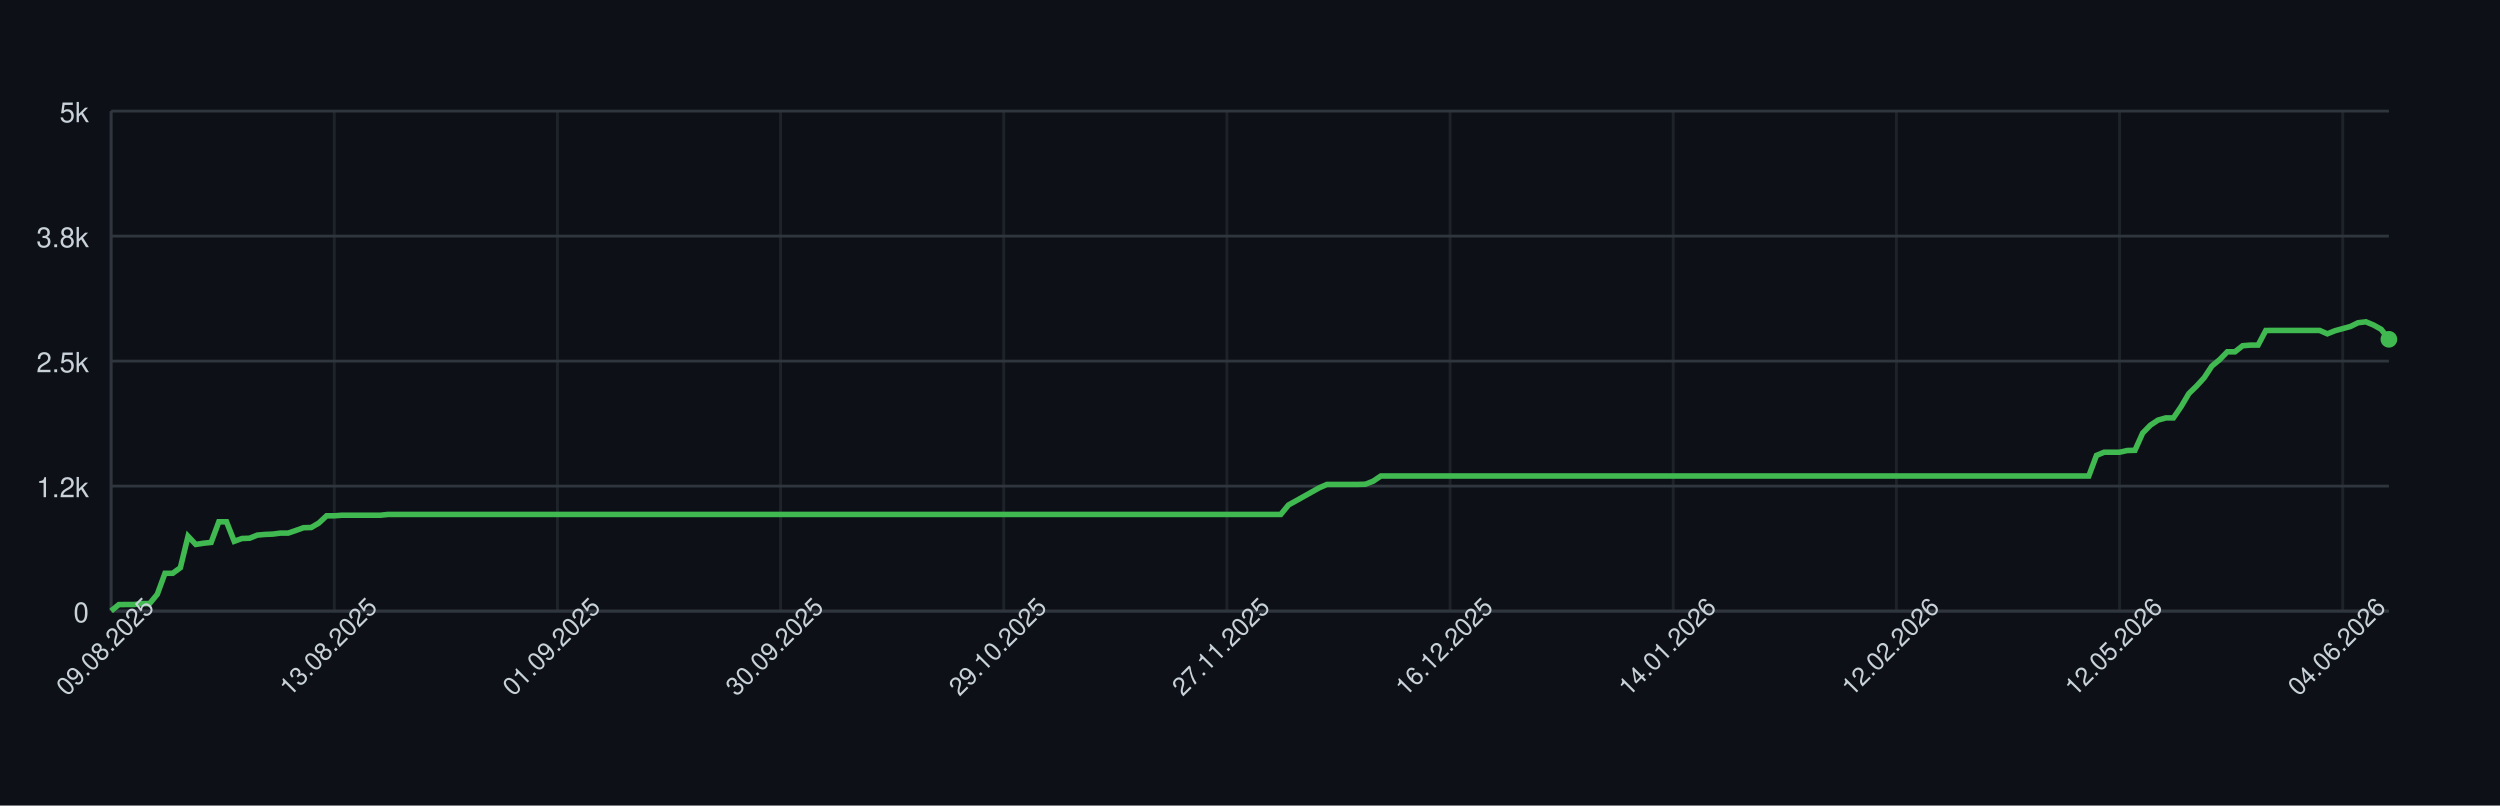
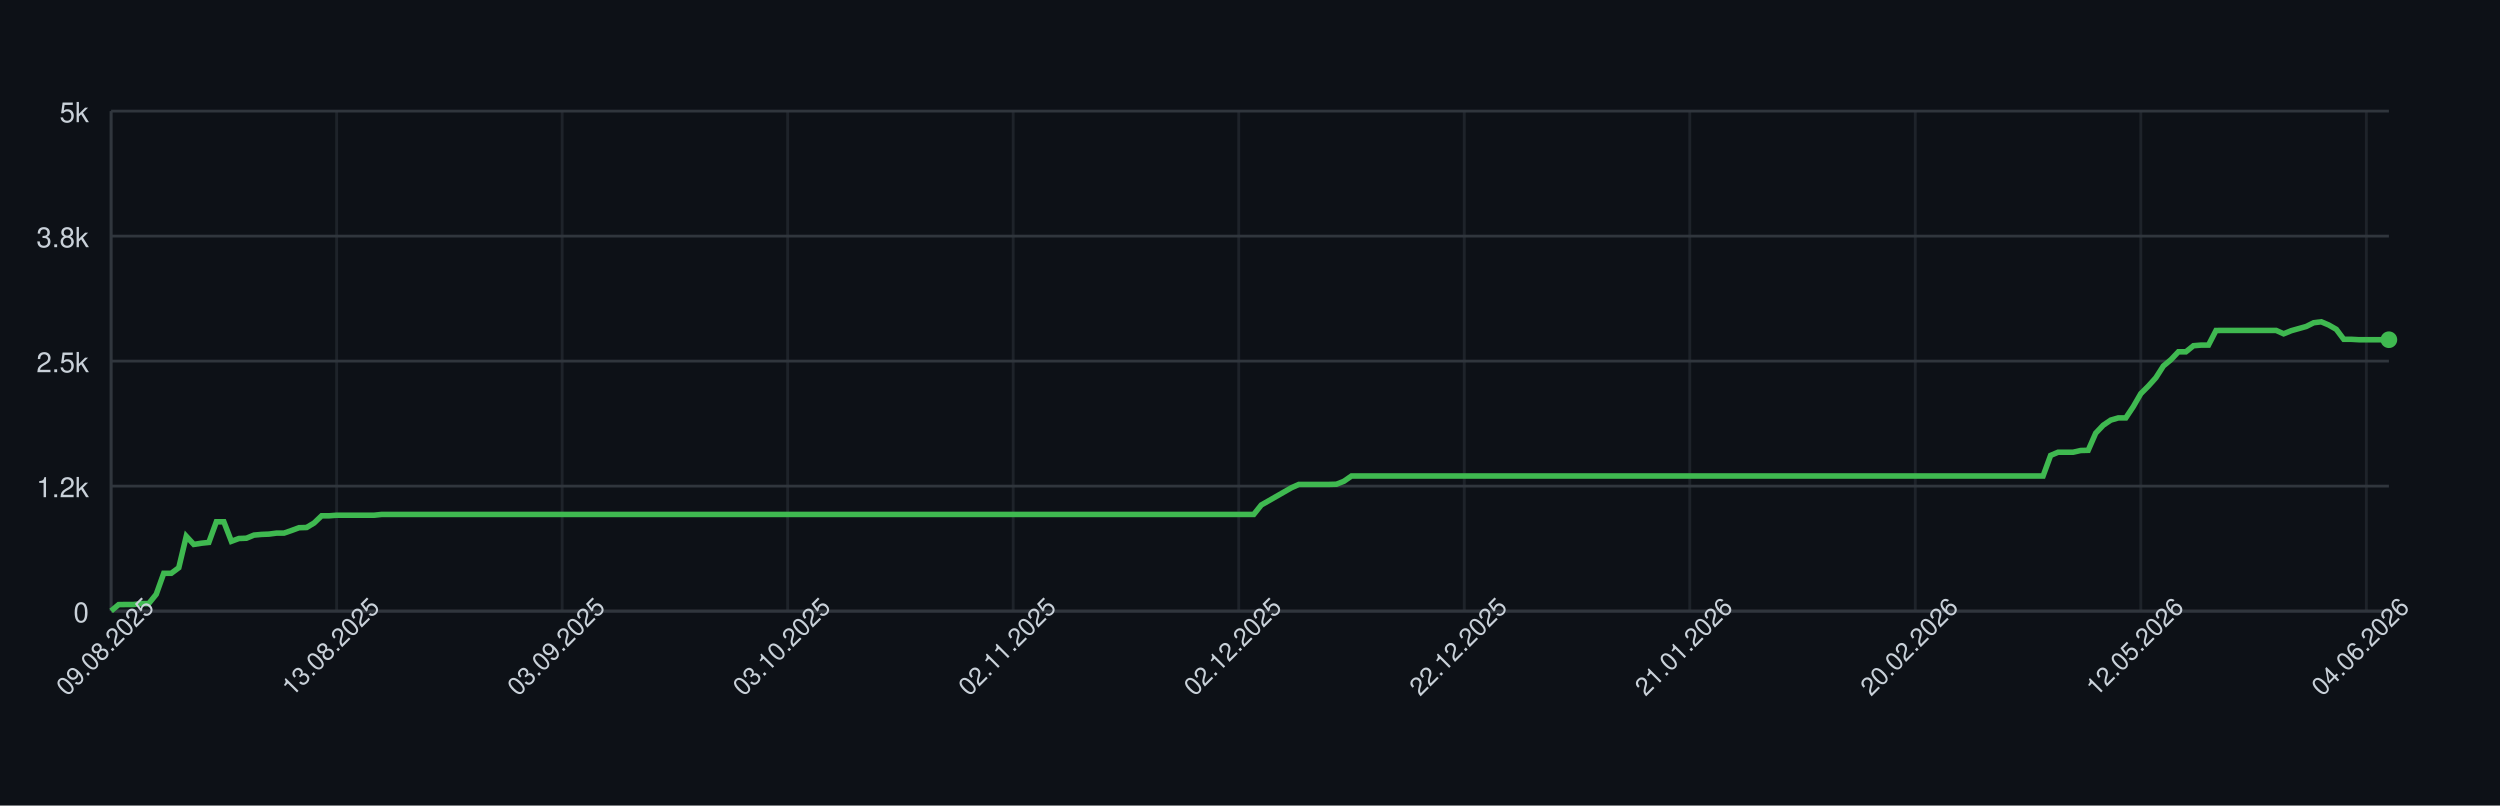
<svg xmlns="http://www.w3.org/2000/svg" width="900" height="290" style="font-family: -apple-system, BlinkMacSystemFont, 'Segoe UI', Helvetica, Arial, sans-serif;">
  <rect width="100%" height="100%" fill="#0d1117" />
  <g>
    <line x1="40" y1="220.00" x2="860" y2="220.00" stroke="#30363d" />
    <text x="32" y="224.00" font-size="10" fill="#c9d1d9" text-anchor="end">0</text>
    <line x1="40" y1="175.00" x2="860" y2="175.00" stroke="#30363d" />
    <text x="32" y="179.00" font-size="10" fill="#c9d1d9" text-anchor="end">1.2k</text>
    <line x1="40" y1="130.00" x2="860" y2="130.00" stroke="#30363d" />
    <text x="32" y="134.00" font-size="10" fill="#c9d1d9" text-anchor="end">2.5k</text>
    <line x1="40" y1="85.00" x2="860" y2="85.00" stroke="#30363d" />
    <text x="32" y="89.00" font-size="10" fill="#c9d1d9" text-anchor="end">3.8k</text>
    <line x1="40" y1="40.00" x2="860" y2="40.00" stroke="#30363d" />
    <text x="32" y="44.00" font-size="10" fill="#c9d1d9" text-anchor="end">5k</text>
    <line x1="40.00" y1="40" x2="40.00" y2="220" stroke="#30363d" opacity="0.5" />
-     <line x1="120.34" y1="40" x2="120.34" y2="220" stroke="#30363d" opacity="0.5" />
-     <line x1="200.68" y1="40" x2="200.68" y2="220" stroke="#30363d" opacity="0.5" />
-     <line x1="281.01" y1="40" x2="281.01" y2="220" stroke="#30363d" opacity="0.5" />
-     <line x1="361.35" y1="40" x2="361.35" y2="220" stroke="#30363d" opacity="0.5" />
-     <line x1="441.69" y1="40" x2="441.69" y2="220" stroke="#30363d" opacity="0.5" />
-     <line x1="522.03" y1="40" x2="522.03" y2="220" stroke="#30363d" opacity="0.5" />
-     <line x1="602.36" y1="40" x2="602.36" y2="220" stroke="#30363d" opacity="0.5" />
-     <line x1="682.70" y1="40" x2="682.70" y2="220" stroke="#30363d" opacity="0.5" />
-     <line x1="763.04" y1="40" x2="763.04" y2="220" stroke="#30363d" opacity="0.5" />
-     <line x1="843.38" y1="40" x2="843.38" y2="220" stroke="#30363d" opacity="0.5" />
+     <line x1="121.19" y1="40" x2="121.19" y2="220" stroke="#30363d" opacity="0.5" />
+     <line x1="202.38" y1="40" x2="202.38" y2="220" stroke="#30363d" opacity="0.5" />
+     <line x1="283.56" y1="40" x2="283.56" y2="220" stroke="#30363d" opacity="0.5" />
+     <line x1="364.75" y1="40" x2="364.75" y2="220" stroke="#30363d" opacity="0.5" />
+     <line x1="445.94" y1="40" x2="445.94" y2="220" stroke="#30363d" opacity="0.5" />
+     <line x1="527.13" y1="40" x2="527.13" y2="220" stroke="#30363d" opacity="0.5" />
+     <line x1="608.32" y1="40" x2="608.32" y2="220" stroke="#30363d" opacity="0.5" />
+     <line x1="689.50" y1="40" x2="689.50" y2="220" stroke="#30363d" opacity="0.5" />
+     <line x1="770.69" y1="40" x2="770.69" y2="220" stroke="#30363d" opacity="0.5" />
+     <line x1="851.88" y1="40" x2="851.88" y2="220" stroke="#30363d" opacity="0.5" />
    <line x1="40" y1="220" x2="860" y2="220" stroke="#30363d" />
    <line x1="40" y1="40" x2="40" y2="220" stroke="#30363d" />
-     <path d="M 40.00 219.93 L 42.77 217.66 L 45.54 217.62 L 48.31 217.62 L 51.08 217.30 L 53.85 217.30 L 56.62 213.95 L 59.39 206.39 L 62.16 206.39 L 64.93 204.38 L 67.70 193.04 L 70.47 195.99 L 73.24 195.56 L 76.01 195.27 L 78.78 187.85 L 81.55 187.85 L 84.32 194.87 L 87.09 193.86 L 89.86 193.76 L 92.64 192.64 L 95.41 192.39 L 98.18 192.28 L 100.95 191.92 L 103.72 191.92 L 106.49 190.98 L 109.26 189.98 L 112.03 189.90 L 114.80 188.28 L 117.57 185.69 L 120.34 185.69 L 123.11 185.48 L 125.88 185.48 L 128.65 185.48 L 131.42 185.48 L 134.19 185.48 L 136.96 185.48 L 139.73 185.19 L 142.50 185.19 L 145.27 185.19 L 148.04 185.19 L 150.81 185.19 L 153.58 185.19 L 156.35 185.19 L 159.12 185.19 L 161.89 185.19 L 164.66 185.19 L 167.43 185.19 L 170.20 185.19 L 172.97 185.19 L 175.74 185.19 L 178.51 185.19 L 181.28 185.19 L 184.05 185.19 L 186.82 185.19 L 189.59 185.19 L 192.36 185.19 L 195.14 185.19 L 197.91 185.19 L 200.68 185.19 L 203.45 185.19 L 206.22 185.19 L 208.99 185.19 L 211.76 185.19 L 214.53 185.19 L 217.30 185.19 L 220.07 185.19 L 222.84 185.19 L 225.61 185.19 L 228.38 185.19 L 231.15 185.19 L 233.92 185.19 L 236.69 185.19 L 239.46 185.19 L 242.23 185.19 L 245.00 185.19 L 247.77 185.19 L 250.54 185.19 L 253.31 185.19 L 256.08 185.19 L 258.85 185.19 L 261.62 185.19 L 264.39 185.19 L 267.16 185.19 L 269.93 185.19 L 272.70 185.19 L 275.47 185.19 L 278.24 185.19 L 281.01 185.19 L 283.78 185.19 L 286.55 185.19 L 289.32 185.19 L 292.09 185.19 L 294.86 185.19 L 297.64 185.19 L 300.41 185.19 L 303.18 185.19 L 305.95 185.19 L 308.72 185.19 L 311.49 185.19 L 314.26 185.19 L 317.03 185.19 L 319.80 185.19 L 322.57 185.19 L 325.34 185.19 L 328.11 185.19 L 330.88 185.19 L 333.65 185.19 L 336.42 185.19 L 339.19 185.19 L 341.96 185.19 L 344.73 185.19 L 347.50 185.19 L 350.27 185.19 L 353.04 185.19 L 355.81 185.19 L 358.58 185.19 L 361.35 185.19 L 364.12 185.19 L 366.89 185.19 L 369.66 185.19 L 372.43 185.19 L 375.20 185.19 L 377.97 185.19 L 380.74 185.19 L 383.51 185.19 L 386.28 185.19 L 389.05 185.19 L 391.82 185.19 L 394.59 185.19 L 397.36 185.19 L 400.14 185.19 L 402.91 185.19 L 405.68 185.19 L 408.45 185.19 L 411.22 185.19 L 413.99 185.19 L 416.76 185.19 L 419.53 185.19 L 422.30 185.19 L 425.07 185.19 L 427.84 185.19 L 430.61 185.19 L 433.38 185.19 L 436.15 185.19 L 438.92 185.19 L 441.69 185.19 L 444.46 185.19 L 447.23 185.19 L 450.00 185.19 L 452.77 185.19 L 455.54 185.19 L 458.31 185.19 L 461.08 185.19 L 463.85 181.80 L 466.62 180.26 L 469.39 178.71 L 472.16 177.16 L 474.93 175.61 L 477.70 174.39 L 480.47 174.39 L 483.24 174.39 L 486.01 174.39 L 488.78 174.39 L 491.55 174.32 L 494.32 173.24 L 497.09 171.36 L 499.86 171.36 L 502.64 171.36 L 505.41 171.36 L 508.18 171.36 L 510.95 171.36 L 513.72 171.36 L 516.49 171.36 L 519.26 171.36 L 522.03 171.36 L 524.80 171.36 L 527.57 171.36 L 530.34 171.36 L 533.11 171.36 L 535.88 171.36 L 538.65 171.36 L 541.42 171.36 L 544.19 171.36 L 546.96 171.36 L 549.73 171.36 L 552.50 171.36 L 555.27 171.36 L 558.04 171.36 L 560.81 171.36 L 563.58 171.36 L 566.35 171.36 L 569.12 171.36 L 571.89 171.36 L 574.66 171.36 L 577.43 171.36 L 580.20 171.36 L 582.97 171.36 L 585.74 171.36 L 588.51 171.36 L 591.28 171.36 L 594.05 171.36 L 596.82 171.36 L 599.59 171.36 L 602.36 171.36 L 605.14 171.36 L 607.91 171.36 L 610.68 171.36 L 613.45 171.36 L 616.22 171.36 L 618.99 171.36 L 621.76 171.36 L 624.53 171.36 L 627.30 171.36 L 630.07 171.36 L 632.84 171.36 L 635.61 171.36 L 638.38 171.36 L 641.15 171.36 L 643.92 171.36 L 646.69 171.36 L 649.46 171.36 L 652.23 171.36 L 655.00 171.36 L 657.77 171.36 L 660.54 171.36 L 663.31 171.36 L 666.08 171.36 L 668.85 171.36 L 671.62 171.36 L 674.39 171.36 L 677.16 171.36 L 679.93 171.36 L 682.70 171.36 L 685.47 171.36 L 688.24 171.36 L 691.01 171.36 L 693.78 171.36 L 696.55 171.36 L 699.32 171.36 L 702.09 171.36 L 704.86 171.36 L 707.64 171.36 L 710.41 171.36 L 713.18 171.36 L 715.95 171.36 L 718.72 171.36 L 721.49 171.36 L 724.26 171.36 L 727.03 171.36 L 729.80 171.36 L 732.57 171.36 L 735.34 171.36 L 738.11 171.36 L 740.88 171.36 L 743.65 171.36 L 746.42 171.36 L 749.19 171.36 L 751.96 171.36 L 754.73 163.95 L 757.50 162.80 L 760.27 162.80 L 763.04 162.80 L 765.81 162.18 L 768.58 162.11 L 771.35 155.92 L 774.12 153.08 L 776.89 151.24 L 779.66 150.45 L 782.43 150.45 L 785.20 146.38 L 787.97 141.70 L 790.74 139.00 L 793.51 135.98 L 796.28 131.76 L 799.05 129.50 L 801.82 126.65 L 804.59 126.65 L 807.36 124.46 L 810.14 124.24 L 812.91 124.24 L 815.68 118.98 L 818.45 118.95 L 821.22 118.95 L 823.99 118.95 L 826.76 118.95 L 829.53 118.95 L 832.30 118.95 L 835.07 118.95 L 837.84 120.17 L 840.61 119.06 L 843.38 118.30 L 846.15 117.54 L 848.92 116.18 L 851.69 115.85 L 854.46 117.00 L 857.23 118.55 L 860.00 122.15" fill="none" stroke="#3fb950" stroke-width="2" />
-     <circle cx="860.00" cy="122.15" r="3" fill="#3fb950" />
+     <path d="M 40.00 219.93 L 42.71 217.66 L 45.41 217.62 L 48.12 217.62 L 50.83 217.30 L 53.53 217.30 L 56.24 213.95 L 58.94 206.39 L 61.65 206.39 L 64.36 204.38 L 67.06 193.04 L 69.77 195.99 L 72.48 195.56 L 75.18 195.27 L 77.89 187.85 L 80.59 187.85 L 83.30 194.87 L 86.01 193.86 L 88.71 193.76 L 91.42 192.64 L 94.13 192.39 L 96.83 192.28 L 99.54 191.92 L 102.24 191.92 L 104.95 190.98 L 107.66 189.98 L 110.36 189.90 L 113.07 188.28 L 115.78 185.69 L 118.48 185.69 L 121.19 185.48 L 123.89 185.48 L 126.60 185.48 L 129.31 185.48 L 132.01 185.48 L 134.72 185.48 L 137.43 185.19 L 140.13 185.19 L 142.84 185.19 L 145.54 185.19 L 148.25 185.19 L 150.96 185.19 L 153.66 185.19 L 156.37 185.19 L 159.08 185.19 L 161.78 185.19 L 164.49 185.19 L 167.19 185.19 L 169.90 185.19 L 172.61 185.19 L 175.31 185.19 L 178.02 185.19 L 180.73 185.19 L 183.43 185.19 L 186.14 185.19 L 188.84 185.19 L 191.55 185.19 L 194.26 185.19 L 196.96 185.19 L 199.67 185.19 L 202.38 185.19 L 205.08 185.19 L 207.79 185.19 L 210.50 185.19 L 213.20 185.19 L 215.91 185.19 L 218.61 185.19 L 221.32 185.19 L 224.03 185.19 L 226.73 185.19 L 229.44 185.19 L 232.15 185.19 L 234.85 185.19 L 237.56 185.19 L 240.26 185.19 L 242.97 185.19 L 245.68 185.19 L 248.38 185.19 L 251.09 185.19 L 253.80 185.19 L 256.50 185.19 L 259.21 185.19 L 261.91 185.19 L 264.62 185.19 L 267.33 185.19 L 270.03 185.19 L 272.74 185.19 L 275.45 185.19 L 278.15 185.19 L 280.86 185.19 L 283.56 185.19 L 286.27 185.19 L 288.98 185.19 L 291.68 185.19 L 294.39 185.19 L 297.10 185.19 L 299.80 185.19 L 302.51 185.19 L 305.21 185.19 L 307.92 185.19 L 310.63 185.19 L 313.33 185.19 L 316.04 185.19 L 318.75 185.19 L 321.45 185.19 L 324.16 185.19 L 326.86 185.19 L 329.57 185.19 L 332.28 185.19 L 334.98 185.19 L 337.69 185.19 L 340.40 185.19 L 343.10 185.19 L 345.81 185.19 L 348.51 185.19 L 351.22 185.19 L 353.93 185.19 L 356.63 185.19 L 359.34 185.19 L 362.05 185.19 L 364.75 185.19 L 367.46 185.19 L 370.17 185.19 L 372.87 185.19 L 375.58 185.19 L 378.28 185.19 L 380.99 185.19 L 383.70 185.19 L 386.40 185.19 L 389.11 185.19 L 391.82 185.19 L 394.52 185.19 L 397.23 185.19 L 399.93 185.19 L 402.64 185.19 L 405.35 185.19 L 408.05 185.19 L 410.76 185.19 L 413.47 185.19 L 416.17 185.19 L 418.88 185.19 L 421.58 185.19 L 424.29 185.19 L 427.00 185.19 L 429.70 185.19 L 432.41 185.19 L 435.12 185.19 L 437.82 185.19 L 440.53 185.19 L 443.23 185.19 L 445.94 185.19 L 448.65 185.19 L 451.35 185.19 L 454.06 181.80 L 456.77 180.26 L 459.47 178.71 L 462.18 177.16 L 464.88 175.61 L 467.59 174.39 L 470.30 174.39 L 473.00 174.39 L 475.71 174.39 L 478.42 174.39 L 481.12 174.32 L 483.83 173.24 L 486.53 171.36 L 489.24 171.36 L 491.95 171.36 L 494.65 171.36 L 497.36 171.36 L 500.07 171.36 L 502.77 171.36 L 505.48 171.36 L 508.18 171.36 L 510.89 171.36 L 513.60 171.36 L 516.30 171.36 L 519.01 171.36 L 521.72 171.36 L 524.42 171.36 L 527.13 171.36 L 529.83 171.36 L 532.54 171.36 L 535.25 171.36 L 537.95 171.36 L 540.66 171.36 L 543.37 171.36 L 546.07 171.36 L 548.78 171.36 L 551.49 171.36 L 554.19 171.36 L 556.90 171.36 L 559.60 171.36 L 562.31 171.36 L 565.02 171.36 L 567.72 171.36 L 570.43 171.36 L 573.14 171.36 L 575.84 171.36 L 578.55 171.36 L 581.25 171.36 L 583.96 171.36 L 586.67 171.36 L 589.37 171.36 L 592.08 171.36 L 594.79 171.36 L 597.49 171.36 L 600.20 171.36 L 602.90 171.36 L 605.61 171.36 L 608.32 171.36 L 611.02 171.36 L 613.73 171.36 L 616.44 171.36 L 619.14 171.36 L 621.85 171.36 L 624.55 171.36 L 627.26 171.36 L 629.97 171.36 L 632.67 171.36 L 635.38 171.36 L 638.09 171.36 L 640.79 171.36 L 643.50 171.36 L 646.20 171.36 L 648.91 171.36 L 651.62 171.36 L 654.32 171.36 L 657.03 171.36 L 659.74 171.36 L 662.44 171.36 L 665.15 171.36 L 667.85 171.36 L 670.56 171.36 L 673.27 171.36 L 675.97 171.36 L 678.68 171.36 L 681.39 171.36 L 684.09 171.36 L 686.80 171.36 L 689.50 171.36 L 692.21 171.36 L 694.92 171.36 L 697.62 171.36 L 700.33 171.36 L 703.04 171.36 L 705.74 171.36 L 708.45 171.36 L 711.16 171.36 L 713.86 171.36 L 716.57 171.36 L 719.27 171.36 L 721.98 171.36 L 724.69 171.36 L 727.39 171.36 L 730.10 171.36 L 732.81 171.36 L 735.51 171.36 L 738.22 163.95 L 740.92 162.80 L 743.63 162.80 L 746.34 162.80 L 749.04 162.18 L 751.75 162.11 L 754.46 155.92 L 757.16 153.08 L 759.87 151.24 L 762.57 150.45 L 765.28 150.45 L 767.99 146.38 L 770.69 141.70 L 773.40 139.00 L 776.11 135.98 L 778.81 131.76 L 781.52 129.50 L 784.22 126.65 L 786.93 126.65 L 789.64 124.46 L 792.34 124.24 L 795.05 124.24 L 797.76 118.98 L 800.46 118.95 L 803.17 118.95 L 805.87 118.95 L 808.58 118.95 L 811.29 118.95 L 813.99 118.95 L 816.70 118.95 L 819.41 118.95 L 822.11 120.17 L 824.82 119.06 L 827.52 118.30 L 830.23 117.54 L 832.94 116.18 L 835.64 115.85 L 838.35 117.00 L 841.06 118.55 L 843.76 122.15 L 846.47 122.15 L 849.17 122.30 L 851.88 122.30 L 854.59 122.30 L 857.29 122.30 L 860.00 122.30" fill="none" stroke="#3fb950" stroke-width="2" />
+     <circle cx="860.00" cy="122.30" r="3" fill="#3fb950" />
    <text x="40.00" y="235.00" font-size="9" fill="#c9d1d9" text-anchor="middle" transform="rotate(-45 40.00 235.00)">09.08.2025</text>
-     <text x="120.34" y="235.00" font-size="9" fill="#c9d1d9" text-anchor="middle" transform="rotate(-45 120.34 235.00)">13.08.2025</text>
-     <text x="200.68" y="235.00" font-size="9" fill="#c9d1d9" text-anchor="middle" transform="rotate(-45 200.68 235.00)">01.09.2025</text>
-     <text x="281.01" y="235.00" font-size="9" fill="#c9d1d9" text-anchor="middle" transform="rotate(-45 281.01 235.00)">30.09.2025</text>
-     <text x="361.35" y="235.00" font-size="9" fill="#c9d1d9" text-anchor="middle" transform="rotate(-45 361.35 235.00)">29.10.2025</text>
-     <text x="441.69" y="235.00" font-size="9" fill="#c9d1d9" text-anchor="middle" transform="rotate(-45 441.69 235.00)">27.11.2025</text>
-     <text x="522.03" y="235.00" font-size="9" fill="#c9d1d9" text-anchor="middle" transform="rotate(-45 522.03 235.00)">16.12.2025</text>
-     <text x="602.36" y="235.00" font-size="9" fill="#c9d1d9" text-anchor="middle" transform="rotate(-45 602.36 235.00)">14.01.2026</text>
-     <text x="682.70" y="235.00" font-size="9" fill="#c9d1d9" text-anchor="middle" transform="rotate(-45 682.70 235.00)">12.02.2026</text>
-     <text x="763.04" y="235.00" font-size="9" fill="#c9d1d9" text-anchor="middle" transform="rotate(-45 763.04 235.00)">12.05.2026</text>
-     <text x="843.38" y="235.00" font-size="9" fill="#c9d1d9" text-anchor="middle" transform="rotate(-45 843.38 235.00)">04.06.2026</text>
+     <text x="121.19" y="235.00" font-size="9" fill="#c9d1d9" text-anchor="middle" transform="rotate(-45 121.19 235.00)">13.08.2025</text>
+     <text x="202.38" y="235.00" font-size="9" fill="#c9d1d9" text-anchor="middle" transform="rotate(-45 202.38 235.00)">03.09.2025</text>
+     <text x="283.56" y="235.00" font-size="9" fill="#c9d1d9" text-anchor="middle" transform="rotate(-45 283.56 235.00)">03.10.2025</text>
+     <text x="364.75" y="235.00" font-size="9" fill="#c9d1d9" text-anchor="middle" transform="rotate(-45 364.75 235.00)">02.11.2025</text>
+     <text x="445.94" y="235.00" font-size="9" fill="#c9d1d9" text-anchor="middle" transform="rotate(-45 445.94 235.00)">02.12.2025</text>
+     <text x="527.13" y="235.00" font-size="9" fill="#c9d1d9" text-anchor="middle" transform="rotate(-45 527.13 235.00)">22.12.2025</text>
+     <text x="608.32" y="235.00" font-size="9" fill="#c9d1d9" text-anchor="middle" transform="rotate(-45 608.32 235.00)">21.01.2026</text>
+     <text x="689.50" y="235.00" font-size="9" fill="#c9d1d9" text-anchor="middle" transform="rotate(-45 689.50 235.00)">20.02.2026</text>
+     <text x="770.69" y="235.00" font-size="9" fill="#c9d1d9" text-anchor="middle" transform="rotate(-45 770.69 235.00)">12.05.2026</text>
+     <text x="851.88" y="235.00" font-size="9" fill="#c9d1d9" text-anchor="middle" transform="rotate(-45 851.88 235.00)">04.06.2026</text>
  </g>
</svg>
